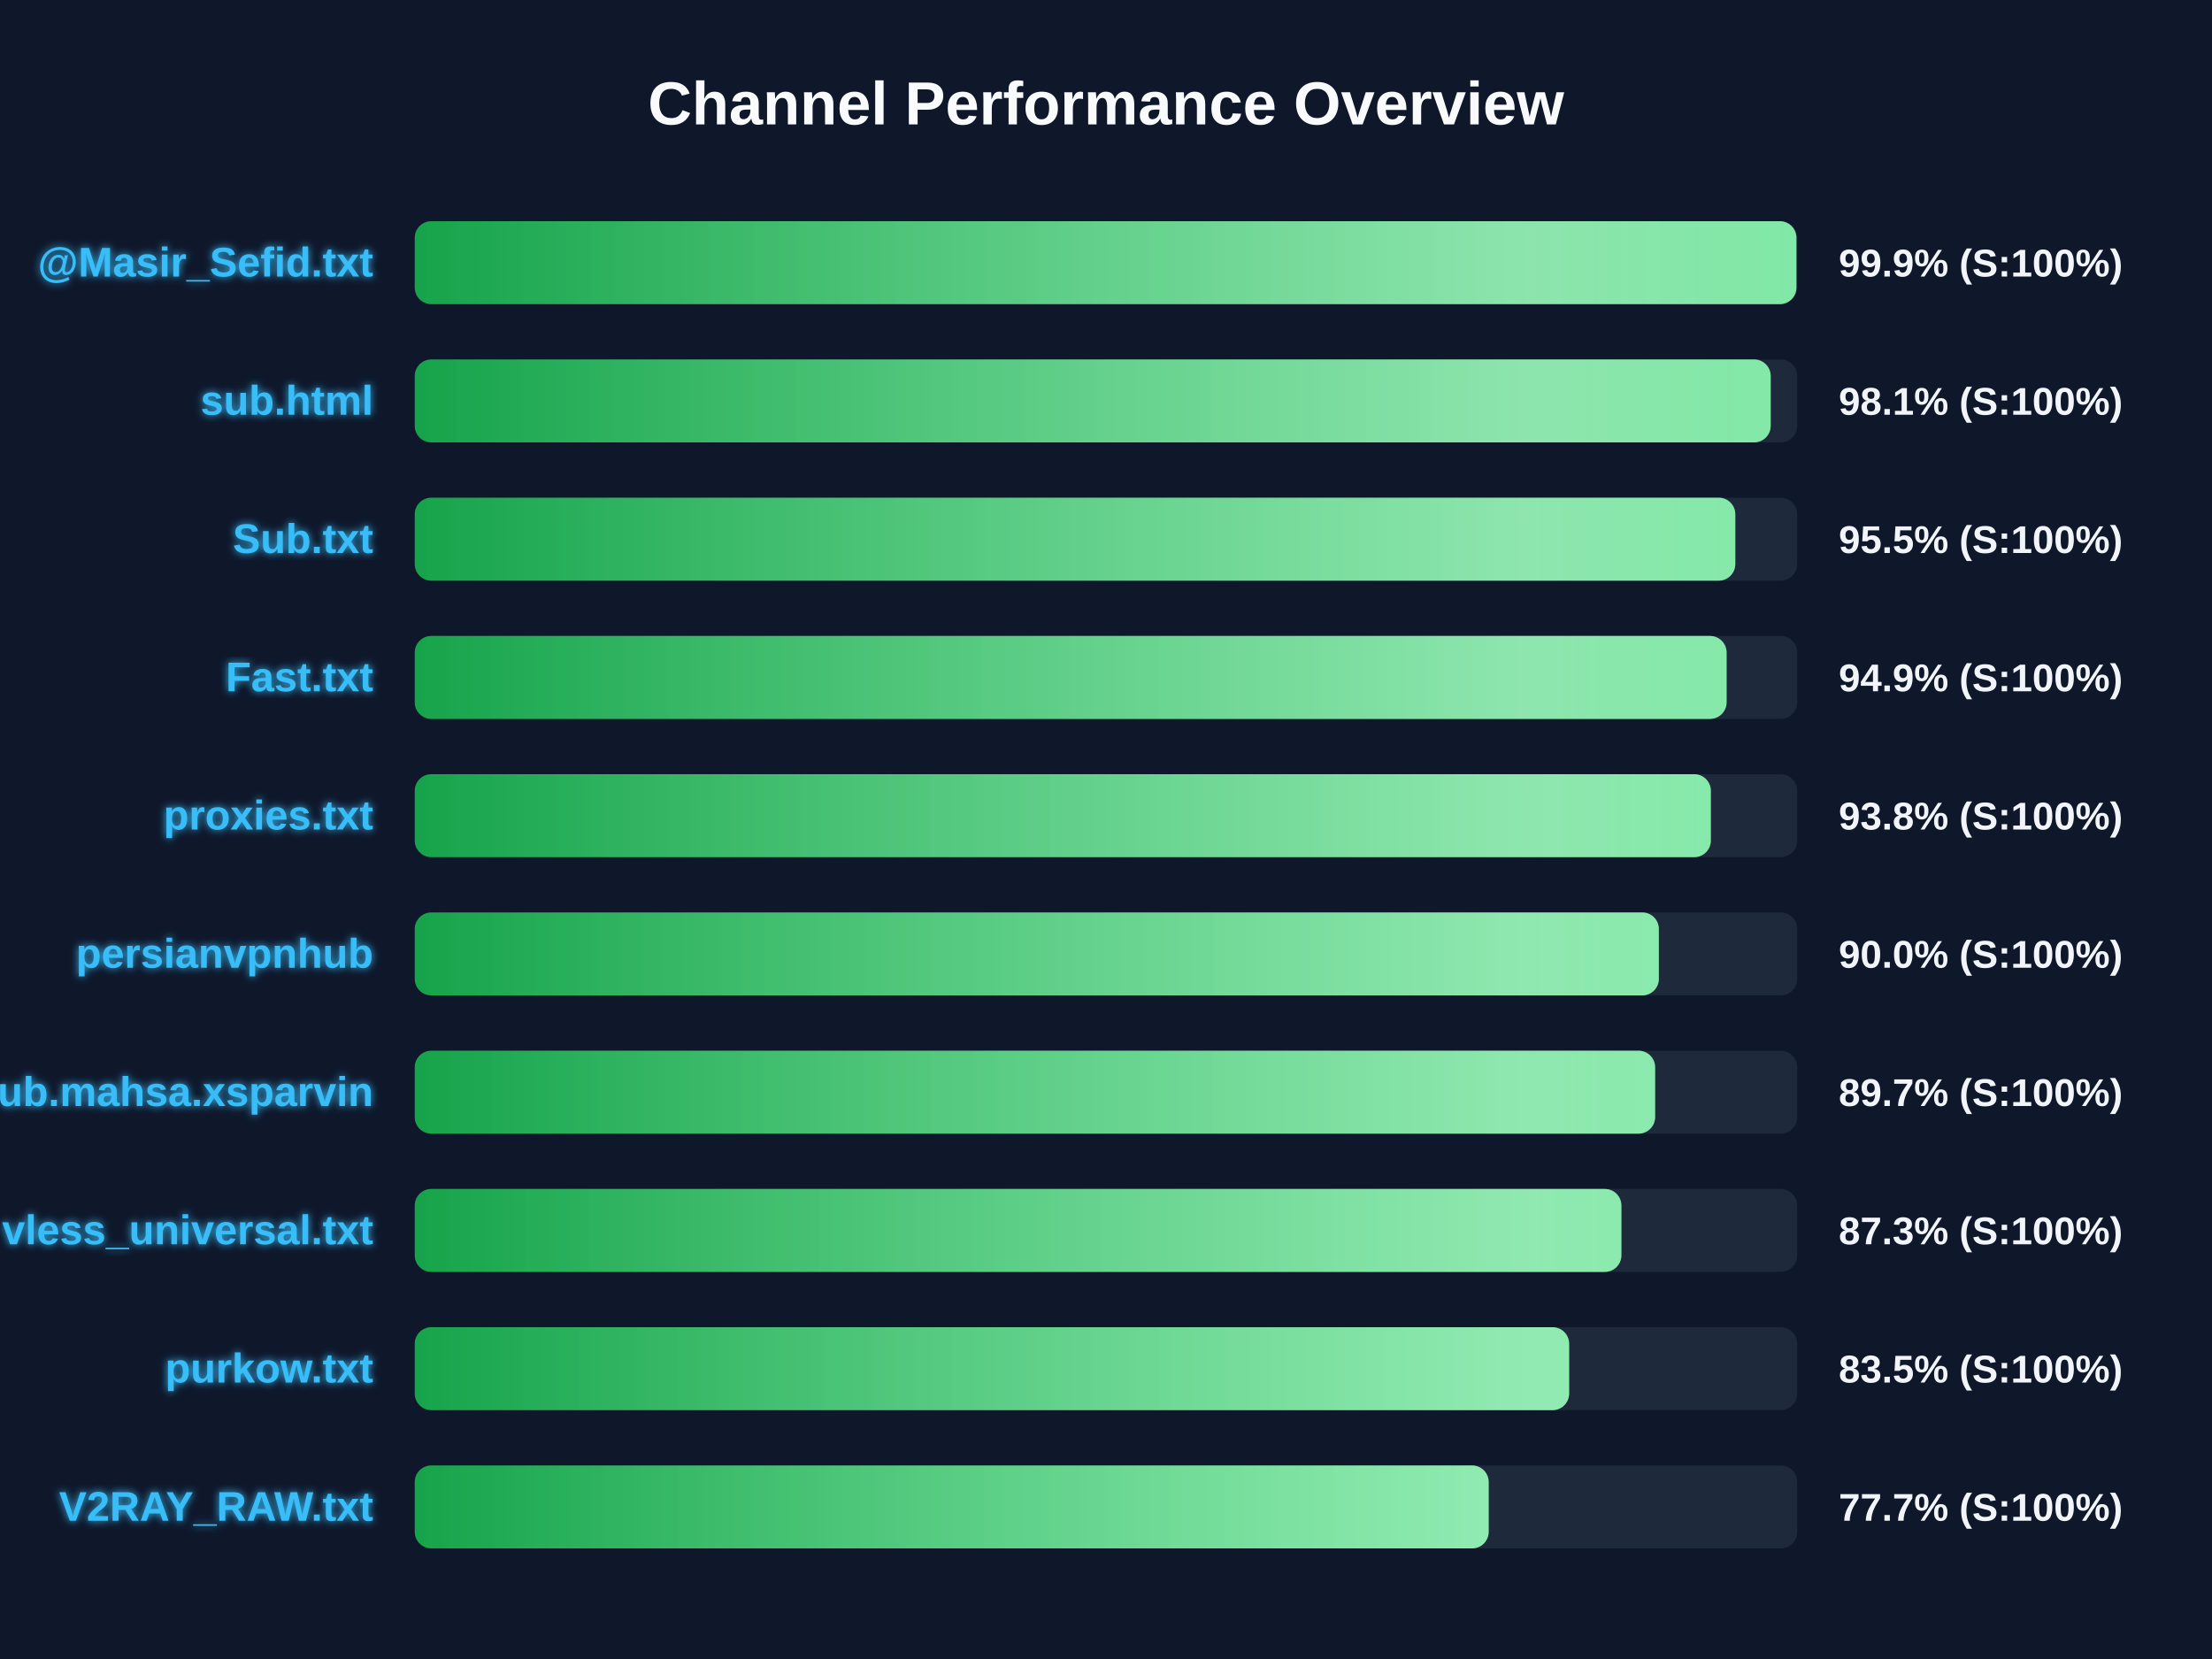
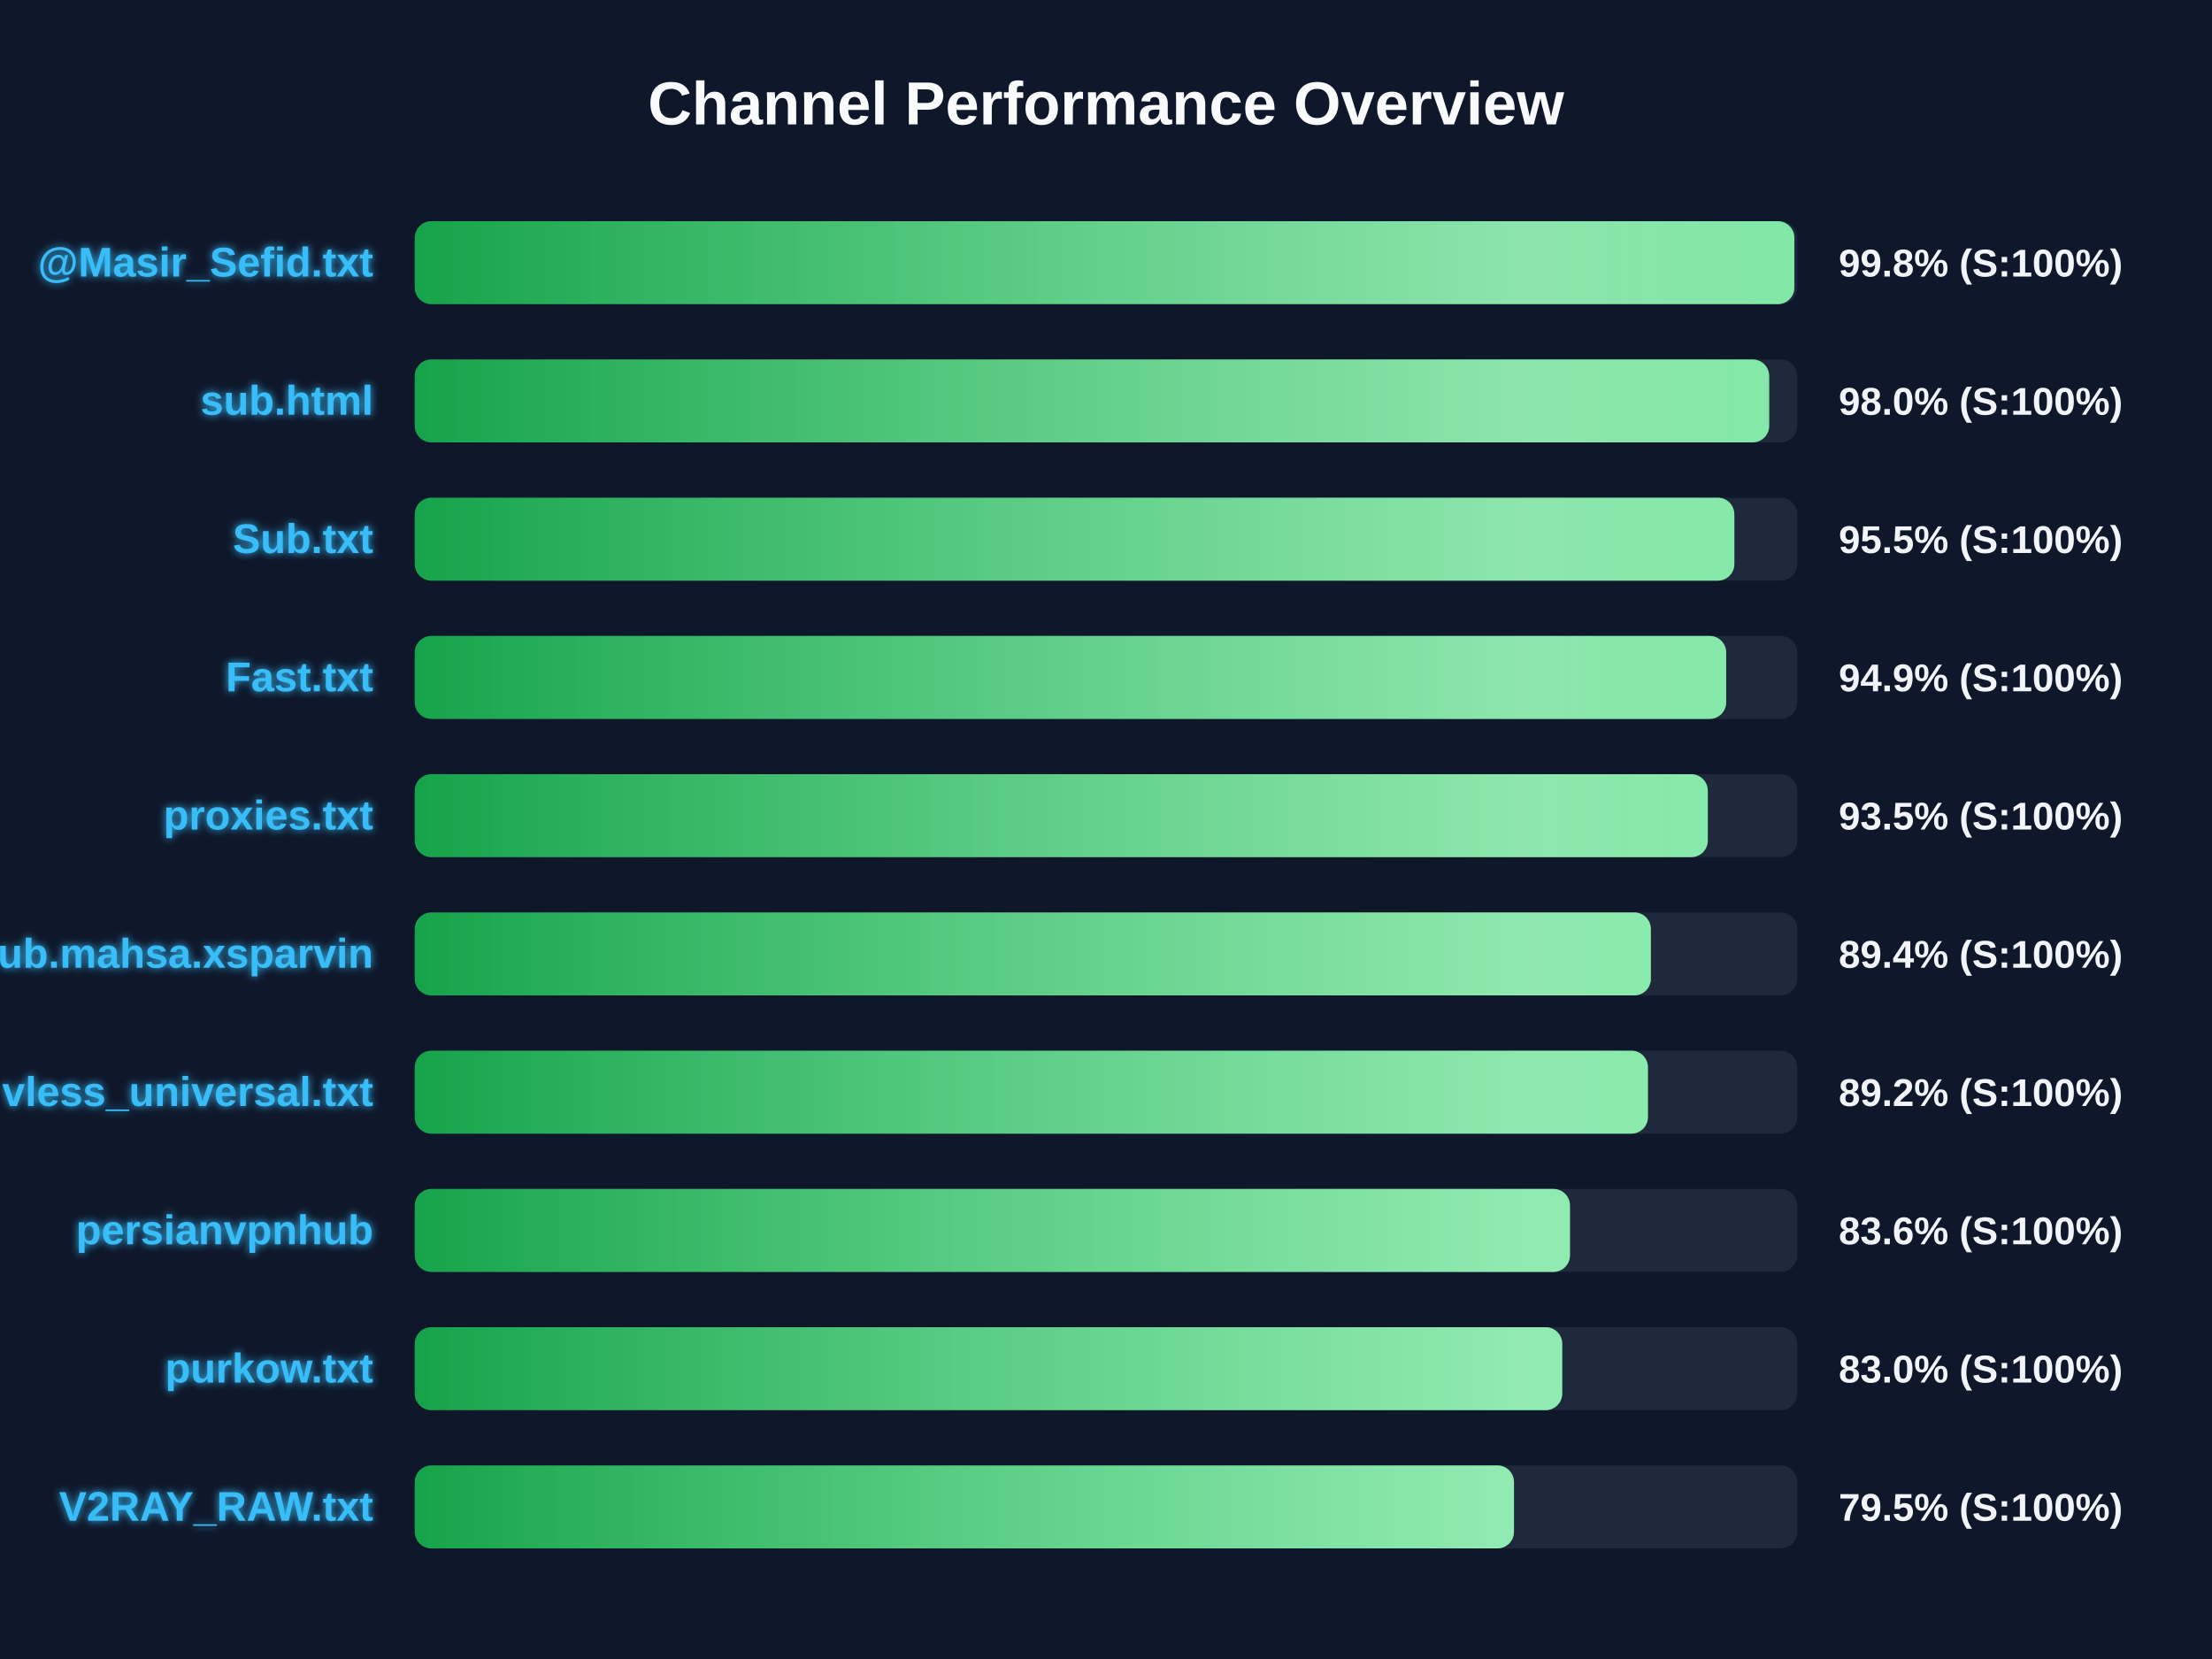
<svg xmlns="http://www.w3.org/2000/svg" width="800" height="600" version="1.1">
  <defs>
    <linearGradient id="grad-green" x1="0%" y1="0%" x2="100%" y2="0%">
      <stop offset="0%" stop-color="#16a34a" />
      <stop offset="100%" stop-color="#4ade80" />
    </linearGradient>
    <linearGradient id="grad-yellow" x1="0%" y1="0%" x2="100%" y2="0%">
      <stop offset="0%" stop-color="#ca8a04" />
      <stop offset="100%" stop-color="#fde047" />
    </linearGradient>
    <linearGradient id="grad-red" x1="0%" y1="0%" x2="100%" y2="0%">
      <stop offset="0%" stop-color="#dc2626" />
      <stop offset="100%" stop-color="#f87171" />
    </linearGradient>
    <linearGradient id="shimmer" x1="0%" y1="0%" x2="100%" y2="0%">
      <stop offset="0%" stop-color="rgba(255,255,255,0)" />
      <stop offset="50%" stop-color="rgba(255,255,255,0.4)" />
      <stop offset="100%" stop-color="rgba(255,255,255,0)" />
    </linearGradient>
    <filter id="glow" x="-20%" y="-20%" width="140%" height="140%">
      <feGaussianBlur stdDeviation="1.5" result="blur" />
      <feComposite in="SourceGraphic" in2="blur" operator="over" />
    </filter>
  </defs>
  <style>
        .bg-rect { fill: #0f172a; }
        .title { font: bold 22px 'Segoe UI', Arial, sans-serif; fill: #f8fafc; }
        .row { font: bold 15px 'Segoe UI', Arial, sans-serif; fill: #38bdf8; filter: url(#glow); }
        .score { font: bold 14px 'Segoe UI', Arial, sans-serif; fill: #f1f5f9; }
        @keyframes shimmer-anim {
            0% { transform: translateX(-100%); }
            100% { transform: translateX(200%); }
        }
        .shimmer-rect {
            animation: shimmer-anim 2.5s infinite linear;
        }
    </style>
  <rect width="100%" height="100%" class="bg-rect" />
  <text x="400" y="45" text-anchor="middle" class="title">Channel Performance Overview</text>
  <rect x="150" y="80" width="500" height="30" fill="#1e293b" rx="6" />
  <clipPath id="clip-0">
-     <rect x="150" y="80" width="499.7" height="30" rx="6" />
+     <rect x="150" y="80" width="498.95" height="30" rx="6" />
  </clipPath>
-   <rect x="150" y="80" width="499.7" height="30" fill="url(#grad-green)" rx="6" />
+   <rect x="150" y="80" width="498.95" height="30" fill="url(#grad-green)" rx="6" />
  <g clip-path="url(#clip-0)">
    <rect x="150" y="80" width="100%" height="30" fill="url(#shimmer)" class="shimmer-rect" />
  </g>
  <text x="135" y="100" text-anchor="end" class="row">@Masir_Sefid.txt</text>
-   <text x="665" y="100" text-anchor="start" class="score">99.9% (S:100%)</text>
+   <text x="665" y="100" text-anchor="start" class="score">99.8% (S:100%)</text>
  <rect x="150" y="130" width="500" height="30" fill="#1e293b" rx="6" />
  <clipPath id="clip-1">
-     <rect x="150" y="130" width="490.4" height="30" rx="6" />
+     <rect x="150" y="130" width="489.85" height="30" rx="6" />
  </clipPath>
-   <rect x="150" y="130" width="490.4" height="30" fill="url(#grad-green)" rx="6" />
+   <rect x="150" y="130" width="489.85" height="30" fill="url(#grad-green)" rx="6" />
  <g clip-path="url(#clip-1)">
    <rect x="150" y="130" width="100%" height="30" fill="url(#shimmer)" class="shimmer-rect" />
  </g>
  <text x="135" y="150" text-anchor="end" class="row">sub.html</text>
-   <text x="665" y="150" text-anchor="start" class="score">98.1% (S:100%)</text>
+   <text x="665" y="150" text-anchor="start" class="score">98.0% (S:100%)</text>
  <rect x="150" y="180" width="500" height="30" fill="#1e293b" rx="6" />
  <clipPath id="clip-2">
-     <rect x="150" y="180" width="477.6" height="30" rx="6" />
+     <rect x="150" y="180" width="477.25" height="30" rx="6" />
  </clipPath>
-   <rect x="150" y="180" width="477.6" height="30" fill="url(#grad-green)" rx="6" />
+   <rect x="150" y="180" width="477.25" height="30" fill="url(#grad-green)" rx="6" />
  <g clip-path="url(#clip-2)">
    <rect x="150" y="180" width="100%" height="30" fill="url(#shimmer)" class="shimmer-rect" />
  </g>
  <text x="135" y="200" text-anchor="end" class="row">Sub.txt</text>
  <text x="665" y="200" text-anchor="start" class="score">95.5% (S:100%)</text>
  <rect x="150" y="230" width="500" height="30" fill="#1e293b" rx="6" />
  <clipPath id="clip-3">
-     <rect x="150" y="230" width="474.45" height="30" rx="6" />
+     <rect x="150" y="230" width="474.3" height="30" rx="6" />
  </clipPath>
-   <rect x="150" y="230" width="474.45" height="30" fill="url(#grad-green)" rx="6" />
+   <rect x="150" y="230" width="474.3" height="30" fill="url(#grad-green)" rx="6" />
  <g clip-path="url(#clip-3)">
    <rect x="150" y="230" width="100%" height="30" fill="url(#shimmer)" class="shimmer-rect" />
  </g>
  <text x="135" y="250" text-anchor="end" class="row">Fast.txt</text>
  <text x="665" y="250" text-anchor="start" class="score">94.9% (S:100%)</text>
  <rect x="150" y="280" width="500" height="30" fill="#1e293b" rx="6" />
  <clipPath id="clip-4">
-     <rect x="150" y="280" width="468.75" height="30" rx="6" />
+     <rect x="150" y="280" width="467.65" height="30" rx="6" />
  </clipPath>
-   <rect x="150" y="280" width="468.75" height="30" fill="url(#grad-green)" rx="6" />
+   <rect x="150" y="280" width="467.65" height="30" fill="url(#grad-green)" rx="6" />
  <g clip-path="url(#clip-4)">
    <rect x="150" y="280" width="100%" height="30" fill="url(#shimmer)" class="shimmer-rect" />
  </g>
  <text x="135" y="300" text-anchor="end" class="row">proxies.txt</text>
-   <text x="665" y="300" text-anchor="start" class="score">93.8% (S:100%)</text>
+   <text x="665" y="300" text-anchor="start" class="score">93.5% (S:100%)</text>
  <rect x="150" y="330" width="500" height="30" fill="#1e293b" rx="6" />
  <clipPath id="clip-5">
-     <rect x="150" y="330" width="449.95" height="30" rx="6" />
+     <rect x="150" y="330" width="447.05" height="30" rx="6" />
  </clipPath>
-   <rect x="150" y="330" width="449.95" height="30" fill="url(#grad-green)" rx="6" />
+   <rect x="150" y="330" width="447.05" height="30" fill="url(#grad-green)" rx="6" />
  <g clip-path="url(#clip-5)">
    <rect x="150" y="330" width="100%" height="30" fill="url(#shimmer)" class="shimmer-rect" />
  </g>
-   <text x="135" y="350" text-anchor="end" class="row">persianvpnhub</text>
-   <text x="665" y="350" text-anchor="start" class="score">90.0% (S:100%)</text>
+   <text x="135" y="350" text-anchor="end" class="row">Sub.mahsa.xsparvin</text>
+   <text x="665" y="350" text-anchor="start" class="score">89.4% (S:100%)</text>
  <rect x="150" y="380" width="500" height="30" fill="#1e293b" rx="6" />
  <clipPath id="clip-6">
-     <rect x="150" y="380" width="448.6" height="30" rx="6" />
+     <rect x="150" y="380" width="446.0" height="30" rx="6" />
  </clipPath>
-   <rect x="150" y="380" width="448.6" height="30" fill="url(#grad-green)" rx="6" />
+   <rect x="150" y="380" width="446.0" height="30" fill="url(#grad-green)" rx="6" />
  <g clip-path="url(#clip-6)">
    <rect x="150" y="380" width="100%" height="30" fill="url(#shimmer)" class="shimmer-rect" />
  </g>
-   <text x="135" y="400" text-anchor="end" class="row">Sub.mahsa.xsparvin</text>
-   <text x="665" y="400" text-anchor="start" class="score">89.7% (S:100%)</text>
+   <text x="135" y="400" text-anchor="end" class="row">vless_universal.txt</text>
+   <text x="665" y="400" text-anchor="start" class="score">89.2% (S:100%)</text>
  <rect x="150" y="430" width="500" height="30" fill="#1e293b" rx="6" />
  <clipPath id="clip-7">
-     <rect x="150" y="430" width="436.4" height="30" rx="6" />
+     <rect x="150" y="430" width="417.8" height="30" rx="6" />
  </clipPath>
-   <rect x="150" y="430" width="436.4" height="30" fill="url(#grad-green)" rx="6" />
+   <rect x="150" y="430" width="417.8" height="30" fill="url(#grad-green)" rx="6" />
  <g clip-path="url(#clip-7)">
    <rect x="150" y="430" width="100%" height="30" fill="url(#shimmer)" class="shimmer-rect" />
  </g>
-   <text x="135" y="450" text-anchor="end" class="row">vless_universal.txt</text>
-   <text x="665" y="450" text-anchor="start" class="score">87.3% (S:100%)</text>
+   <text x="135" y="450" text-anchor="end" class="row">persianvpnhub</text>
+   <text x="665" y="450" text-anchor="start" class="score">83.6% (S:100%)</text>
  <rect x="150" y="480" width="500" height="30" fill="#1e293b" rx="6" />
  <clipPath id="clip-8">
-     <rect x="150" y="480" width="417.5" height="30" rx="6" />
+     <rect x="150" y="480" width="415.0" height="30" rx="6" />
  </clipPath>
-   <rect x="150" y="480" width="417.5" height="30" fill="url(#grad-green)" rx="6" />
+   <rect x="150" y="480" width="415.0" height="30" fill="url(#grad-green)" rx="6" />
  <g clip-path="url(#clip-8)">
    <rect x="150" y="480" width="100%" height="30" fill="url(#shimmer)" class="shimmer-rect" />
  </g>
  <text x="135" y="500" text-anchor="end" class="row">purkow.txt</text>
-   <text x="665" y="500" text-anchor="start" class="score">83.5% (S:100%)</text>
+   <text x="665" y="500" text-anchor="start" class="score">83.0% (S:100%)</text>
  <rect x="150" y="530" width="500" height="30" fill="#1e293b" rx="6" />
  <clipPath id="clip-9">
-     <rect x="150" y="530" width="388.4" height="30" rx="6" />
+     <rect x="150" y="530" width="397.55" height="30" rx="6" />
  </clipPath>
-   <rect x="150" y="530" width="388.4" height="30" fill="url(#grad-green)" rx="6" />
+   <rect x="150" y="530" width="397.55" height="30" fill="url(#grad-green)" rx="6" />
  <g clip-path="url(#clip-9)">
    <rect x="150" y="530" width="100%" height="30" fill="url(#shimmer)" class="shimmer-rect" />
  </g>
  <text x="135" y="550" text-anchor="end" class="row">V2RAY_RAW.txt</text>
-   <text x="665" y="550" text-anchor="start" class="score">77.7% (S:100%)</text>
+   <text x="665" y="550" text-anchor="start" class="score">79.5% (S:100%)</text>
</svg>
